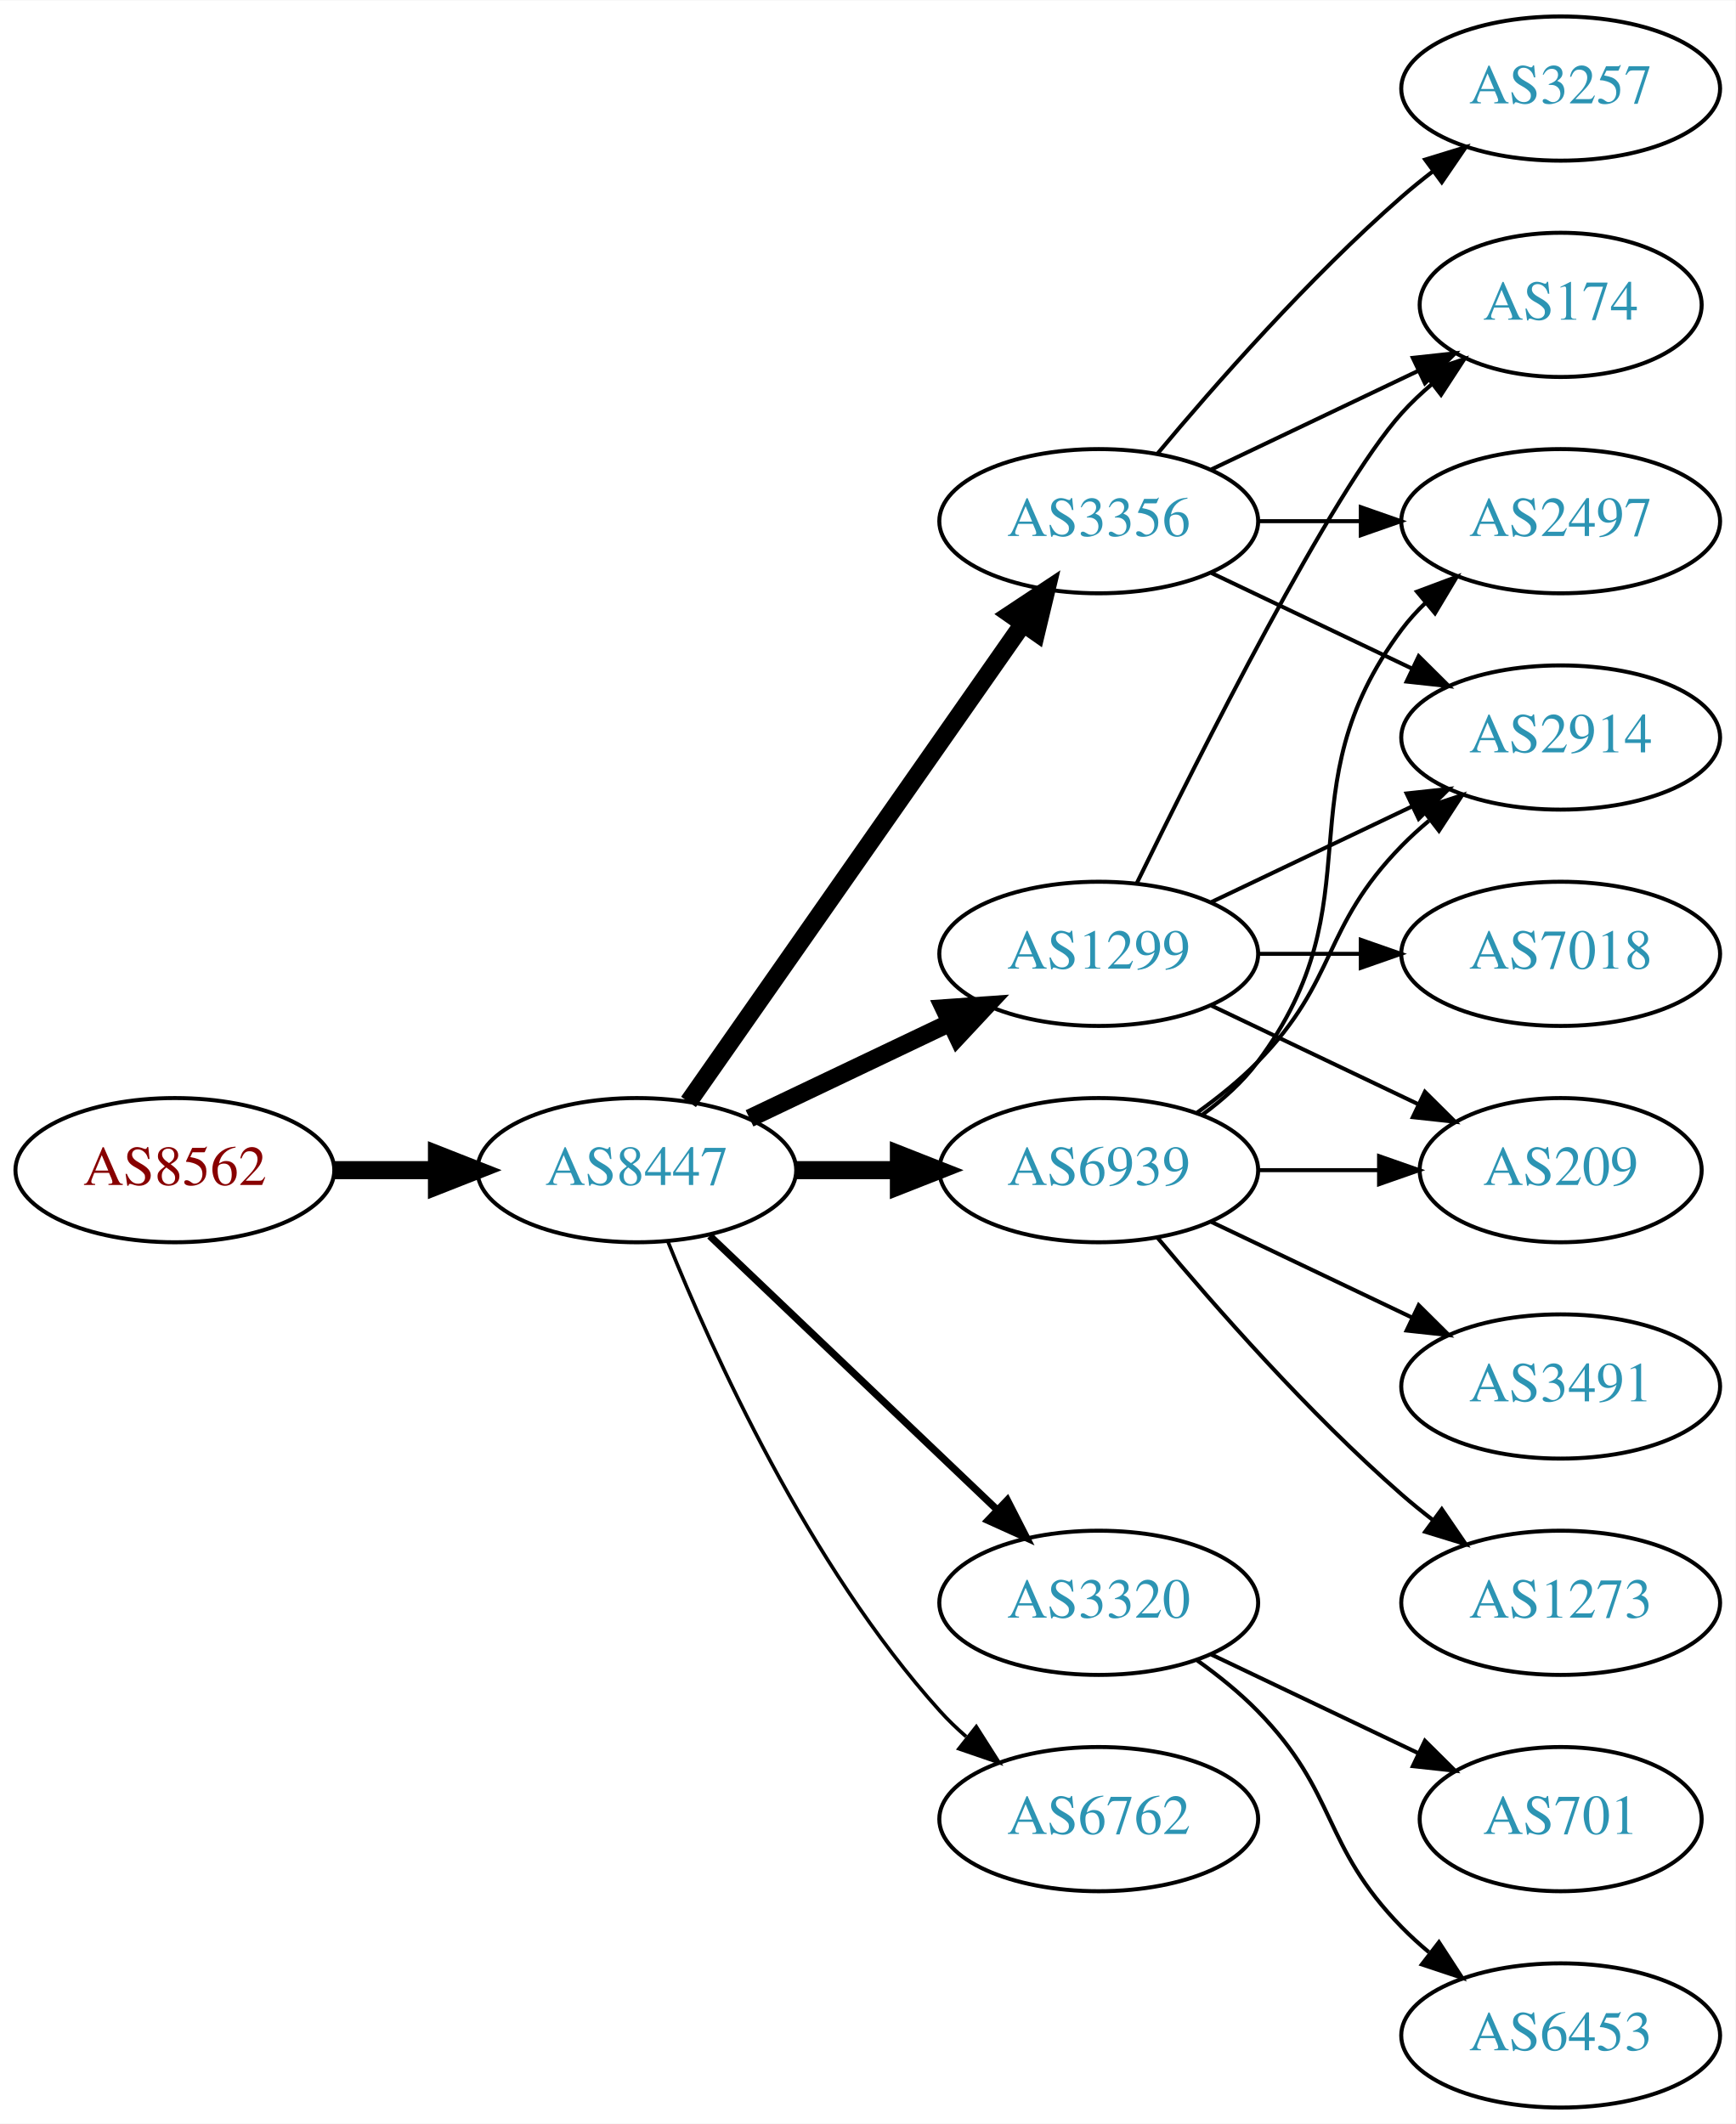
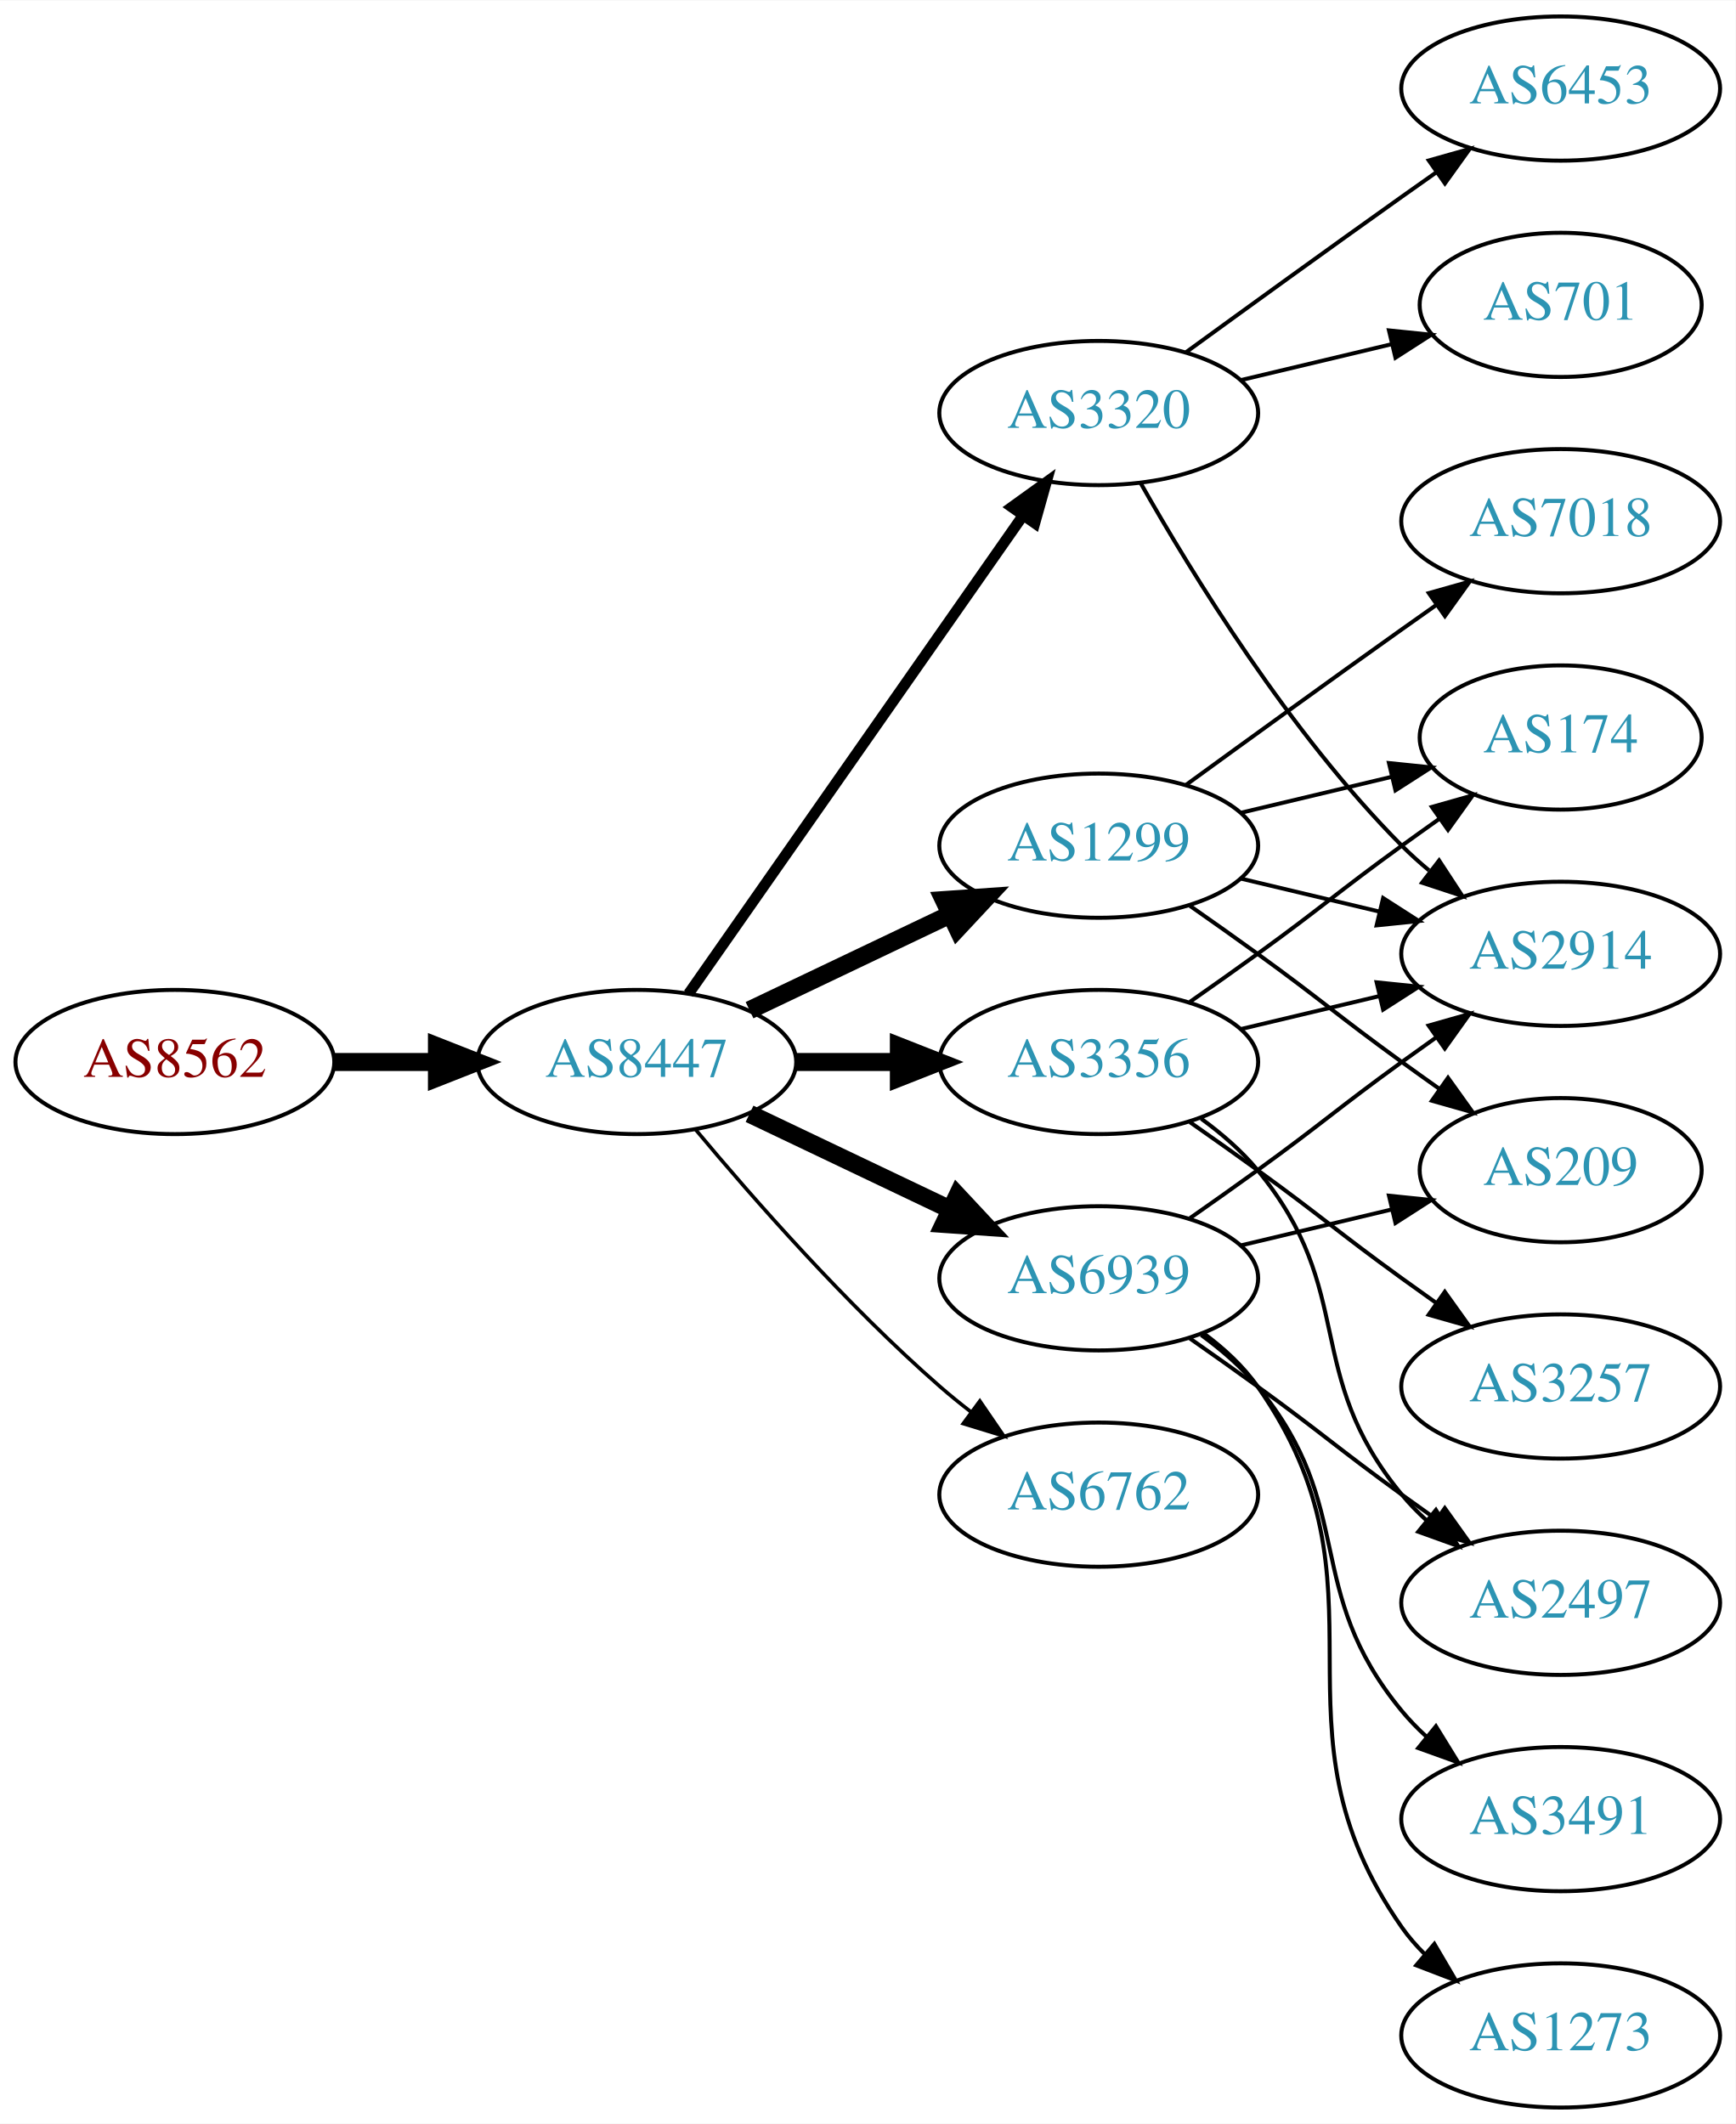
<svg xmlns="http://www.w3.org/2000/svg" xmlns:xlink="http://www.w3.org/1999/xlink" width="433pt" height="530pt" viewBox="0.00 0.00 433.17 530.00">
  <g id="graph0" class="graph" transform="scale(1 1) rotate(0) translate(4 526)">
    <polygon fill="white" stroke="none" points="-4,4 -4,-526 429.172,-526 429.172,4 -4,4" />
    <g id="node1" class="node">
      <g id="a_node1">
        <a xlink:href="/asn/8562" xlink:title="AS8562 ~ A1 Telekom Austria AG [AT]">
-           <ellipse fill="#ffffff" stroke="black" cx="39.647" cy="-234" rx="39.794" ry="18" />
-           <text text-anchor="middle" x="39.647" y="-230.3" font-family="Times,serif" font-size="14.00" fill="#880000">AS8562</text>
+           <ellipse fill="#ffffff" stroke="black" cx="39.647" cy="-261" rx="39.794" ry="18" />
+           <text text-anchor="middle" x="39.647" y="-257.3" font-family="Times,serif" font-size="14.00" fill="#880000">AS8562</text>
        </a>
      </g>
    </g>
    <g id="node2" class="node">
      <g id="a_node2">
        <a xlink:href="/asn/8447" xlink:title="AS8447 ~ A1 Telekom Austria AG [AT]">
-           <ellipse fill="#ffffff" stroke="black" cx="154.939" cy="-234" rx="39.794" ry="18" />
-           <text text-anchor="middle" x="154.939" y="-230.3" font-family="Times,serif" font-size="14.00" fill="#2c94b3">AS8447</text>
+           <ellipse fill="#ffffff" stroke="black" cx="154.939" cy="-261" rx="39.794" ry="18" />
+           <text text-anchor="middle" x="154.939" y="-257.3" font-family="Times,serif" font-size="14.00" fill="#2c94b3">AS8447</text>
        </a>
      </g>
    </g>
    <g id="edge1" class="edge">
-       <path fill="none" stroke="black" stroke-width="4.5" d="M79.319,-234C87.522,-234 96.286,-234 104.818,-234" />
-       <polygon fill="black" stroke="black" stroke-width="4.5" points="105.057,-237.938 115.057,-234 105.057,-230.063 105.057,-237.938" />
+       <path fill="none" stroke="black" stroke-width="4.5" d="M79.319,-261C87.522,-261 96.286,-261 104.818,-261" />
+       <polygon fill="black" stroke="black" stroke-width="4.5" points="105.057,-264.938 115.057,-261 105.057,-257.063 105.057,-264.938" />
    </g>
    <g id="node3" class="node">
      <g id="a_node3">
-         <a xlink:href="/asn/3356" xlink:title="AS3356 ~ Level 3 Parent, LLC [US]">
-           <ellipse fill="#ffffff" stroke="black" cx="270.232" cy="-396" rx="39.794" ry="18" />
-           <text text-anchor="middle" x="270.232" y="-392.3" font-family="Times,serif" font-size="14.00" fill="#2c94b3">AS3356</text>
+         <a xlink:href="/asn/1299" xlink:title="AS1299 ~ Telia Carrier [EU]">
+           <ellipse fill="#ffffff" stroke="black" cx="270.232" cy="-315" rx="39.794" ry="18" />
+           <text text-anchor="middle" x="270.232" y="-311.3" font-family="Times,serif" font-size="14.00" fill="#2c94b3">AS1299</text>
        </a>
      </g>
    </g>
    <g id="edge2" class="edge">
-       <path fill="none" stroke="black" stroke-width="4.5" d="M167.85,-251.031C187.771,-279.517 227.961,-336.985 251.311,-370.374" />
-       <polygon fill="black" stroke="black" stroke-width="4.5" points="248.183,-372.772 257.141,-378.71 254.637,-368.258 248.183,-372.772" />
+       <path fill="none" stroke="black" stroke-width="4.5" d="M183.076,-273.934C198.07,-281.081 216.891,-290.052 233.114,-297.785" />
+       <polygon fill="black" stroke="black" stroke-width="4.5" points="231.596,-301.423 242.317,-302.171 234.985,-294.314 231.596,-301.423" />
    </g>
    <g id="node4" class="node">
      <g id="a_node4">
-         <a xlink:href="/asn/6939" xlink:title="AS6939 ~ Hurricane Electric LLC [US]">
-           <ellipse fill="#ffffff" stroke="black" cx="270.232" cy="-234" rx="39.794" ry="18" />
-           <text text-anchor="middle" x="270.232" y="-230.3" font-family="Times,serif" font-size="14.00" fill="#2c94b3">AS6939</text>
+         <a xlink:href="/asn/3320" xlink:title="AS3320 ~ DTAG [DE]">
+           <ellipse fill="#ffffff" stroke="black" cx="270.232" cy="-423" rx="39.794" ry="18" />
+           <text text-anchor="middle" x="270.232" y="-419.3" font-family="Times,serif" font-size="14.00" fill="#2c94b3">AS3320</text>
        </a>
      </g>
    </g>
    <g id="edge3" class="edge">
-       <path fill="none" stroke="black" stroke-width="4.5" d="M194.612,-234C202.815,-234 211.579,-234 220.111,-234" />
-       <polygon fill="black" stroke="black" stroke-width="4.5" points="220.35,-237.938 230.35,-234 220.35,-230.063 220.35,-237.938" />
+       <path fill="none" stroke="black" stroke-width="2.7" d="M167.85,-278.031C187.771,-306.517 227.961,-363.985 251.311,-397.374" />
+       <polygon fill="black" stroke="black" stroke-width="2.7" points="248.542,-399.521 257.141,-405.71 254.278,-395.509 248.542,-399.521" />
    </g>
    <g id="node5" class="node">
      <g id="a_node5">
-         <a xlink:href="/asn/3320" xlink:title="AS3320 ~ DTAG [DE]">
-           <ellipse fill="#ffffff" stroke="black" cx="270.232" cy="-126" rx="39.794" ry="18" />
-           <text text-anchor="middle" x="270.232" y="-122.3" font-family="Times,serif" font-size="14.00" fill="#2c94b3">AS3320</text>
+         <a xlink:href="/asn/3356" xlink:title="AS3356 ~ Level 3 Parent, LLC [US]">
+           <ellipse fill="#ffffff" stroke="black" cx="270.232" cy="-261" rx="39.794" ry="18" />
+           <text text-anchor="middle" x="270.232" y="-257.3" font-family="Times,serif" font-size="14.00" fill="#2c94b3">AS3356</text>
        </a>
      </g>
    </g>
    <g id="edge4" class="edge">
-       <path fill="none" stroke="black" stroke-width="1.8" d="M173.146,-217.597C192.221,-199.413 223.142,-169.937 244.739,-149.349" />
-       <polygon fill="black" stroke="black" stroke-width="1.8" points="247.412,-151.637 252.235,-142.203 242.582,-146.57 247.412,-151.637" />
+       <path fill="none" stroke="black" stroke-width="4.5" d="M194.612,-261C202.815,-261 211.579,-261 220.111,-261" />
+       <polygon fill="black" stroke="black" stroke-width="4.5" points="220.35,-264.938 230.35,-261 220.35,-257.063 220.35,-264.938" />
    </g>
    <g id="node6" class="node">
      <g id="a_node6">
-         <a xlink:href="/asn/1299" xlink:title="AS1299 ~ Telia Carrier [EU]">
-           <ellipse fill="#ffffff" stroke="black" cx="270.232" cy="-288" rx="39.794" ry="18" />
-           <text text-anchor="middle" x="270.232" y="-284.3" font-family="Times,serif" font-size="14.00" fill="#2c94b3">AS1299</text>
+         <a xlink:href="/asn/6939" xlink:title="AS6939 ~ Hurricane Electric LLC [US]">
+           <ellipse fill="#ffffff" stroke="black" cx="270.232" cy="-207" rx="39.794" ry="18" />
+           <text text-anchor="middle" x="270.232" y="-203.3" font-family="Times,serif" font-size="14.00" fill="#2c94b3">AS6939</text>
        </a>
      </g>
    </g>
    <g id="edge5" class="edge">
-       <path fill="none" stroke="black" stroke-width="4.5" d="M183.076,-246.934C198.07,-254.081 216.891,-263.052 233.114,-270.785" />
-       <polygon fill="black" stroke="black" stroke-width="4.5" points="231.596,-274.423 242.317,-275.171 234.985,-267.314 231.596,-274.423" />
+       <path fill="none" stroke="black" stroke-width="4.5" d="M183.076,-248.066C198.07,-240.919 216.891,-231.948 233.114,-224.215" />
+       <polygon fill="black" stroke="black" stroke-width="4.5" points="234.985,-227.686 242.317,-219.829 231.596,-220.577 234.985,-227.686" />
    </g>
    <g id="node7" class="node">
      <g id="a_node7">
        <a xlink:href="/asn/6762" xlink:title="AS6762 ~ TELECOM ITALIA SPARKLE S.p.A. [IT]">
-           <ellipse fill="#ffffff" stroke="black" cx="270.232" cy="-72" rx="39.794" ry="18" />
-           <text text-anchor="middle" x="270.232" y="-68.3" font-family="Times,serif" font-size="14.00" fill="#2c94b3">AS6762</text>
+           <ellipse fill="#ffffff" stroke="black" cx="270.232" cy="-153" rx="39.794" ry="18" />
+           <text text-anchor="middle" x="270.232" y="-149.3" font-family="Times,serif" font-size="14.00" fill="#2c94b3">AS6762</text>
        </a>
      </g>
    </g>
    <g id="edge6" class="edge">
-       <path fill="none" stroke="black" stroke-width="0.9" d="M162.687,-216.213C173.738,-188.757 197.791,-135.422 230.586,-99 232.588,-96.776 234.807,-94.637 237.14,-92.603" />
-       <polygon fill="black" stroke="black" stroke-width="0.9" points="239.67,-95.065 245.359,-86.127 235.338,-89.567 239.67,-95.065" />
+       <path fill="none" stroke="black" stroke-width="0.9" d="M169.569,-244.183C183.852,-227.071 207.398,-200.255 230.586,-180 233.052,-177.846 235.69,-175.706 238.388,-173.628" />
+       <polygon fill="black" stroke="black" stroke-width="0.9" points="240.561,-176.375 246.542,-167.63 236.413,-170.736 240.561,-176.375" />
    </g>
    <g id="node8" class="node">
      <g id="a_node8">
-         <a xlink:href="/asn/2497" xlink:title="AS2497 ~ Internet Initiative Japan Inc. [JP]">
-           <ellipse fill="#ffffff" stroke="black" cx="385.525" cy="-396" rx="39.794" ry="18" />
-           <text text-anchor="middle" x="385.525" y="-392.3" font-family="Times,serif" font-size="14.00" fill="#2c94b3">AS2497</text>
+         <a xlink:href="/asn/174" xlink:title="AS174 ~ Cogent Communications [US]">
+           <ellipse fill="#ffffff" stroke="black" cx="385.525" cy="-342" rx="35.194" ry="18" />
+           <text text-anchor="middle" x="385.525" y="-338.3" font-family="Times,serif" font-size="14.00" fill="#2c94b3">AS174</text>
        </a>
      </g>
    </g>
    <g id="edge7" class="edge">
-       <path fill="none" stroke="black" d="M309.905,-396C318.108,-396 326.872,-396 335.404,-396" />
-       <polygon fill="black" stroke="black" points="335.643,-399.5 345.643,-396 335.643,-392.5 335.643,-399.5" />
+       <path fill="none" stroke="black" d="M305.84,-323.248C317.634,-326.058 330.939,-329.229 343.206,-332.153" />
+       <polygon fill="black" stroke="black" points="342.672,-335.624 353.211,-334.537 344.295,-328.814 342.672,-335.624" />
    </g>
    <g id="node9" class="node">
      <g id="a_node9">
-         <a xlink:href="/asn/174" xlink:title="AS174 ~ Cogent Communications [US]">
-           <ellipse fill="#ffffff" stroke="black" cx="385.525" cy="-450" rx="35.194" ry="18" />
-           <text text-anchor="middle" x="385.525" y="-446.3" font-family="Times,serif" font-size="14.00" fill="#2c94b3">AS174</text>
-         </a>
-       </g>
-     </g>
-     <g id="edge8" class="edge">
-       <path fill="none" stroke="black" d="M298.369,-408.934C313.801,-416.29 333.286,-425.577 349.821,-433.459" />
-       <polygon fill="black" stroke="black" points="348.63,-436.768 359.163,-437.911 351.642,-430.449 348.63,-436.768" />
-     </g>
-     <g id="node10" class="node">
-       <g id="a_node10">
-         <a xlink:href="/asn/3257" xlink:title="AS3257 ~ GTT [DE]">
-           <ellipse fill="#ffffff" stroke="black" cx="385.525" cy="-504" rx="39.794" ry="18" />
-           <text text-anchor="middle" x="385.525" y="-500.3" font-family="Times,serif" font-size="14.00" fill="#2c94b3">AS3257</text>
-         </a>
-       </g>
-     </g>
-     <g id="edge9" class="edge">
-       <path fill="none" stroke="black" d="M284.862,-412.817C299.145,-429.929 322.691,-456.745 345.879,-477 348.345,-479.154 350.983,-481.294 353.681,-483.372" />
-       <polygon fill="black" stroke="black" points="351.706,-486.264 361.835,-489.37 355.854,-480.625 351.706,-486.264" />
-     </g>
-     <g id="node11" class="node">
-       <g id="a_node11">
-         <a xlink:href="/asn/2914" xlink:title="AS2914 ~ NTT America, Inc. [US]">
-           <ellipse fill="#ffffff" stroke="black" cx="385.525" cy="-342" rx="39.794" ry="18" />
-           <text text-anchor="middle" x="385.525" y="-338.3" font-family="Times,serif" font-size="14.00" fill="#2c94b3">AS2914</text>
-         </a>
-       </g>
-     </g>
-     <g id="edge10" class="edge">
-       <path fill="none" stroke="black" d="M298.369,-383.066C313.363,-375.919 332.184,-366.948 348.407,-359.215" />
-       <polygon fill="black" stroke="black" points="350.089,-362.291 357.61,-354.829 347.077,-355.972 350.089,-362.291" />
-     </g>
-     <g id="edge11" class="edge">
-       <path fill="none" stroke="black" d="M296.163,-247.882C301.239,-251.611 306.157,-256.016 309.879,-261 340.15,-301.542 315.607,-328.458 345.879,-369 347.623,-371.336 349.631,-373.545 351.794,-375.617" />
-       <polygon fill="black" stroke="black" points="349.672,-378.405 359.595,-382.118 354.154,-373.027 349.672,-378.405" />
-     </g>
-     <g id="edge13" class="edge">
-       <path fill="none" stroke="black" d="M294.826,-248.389C300.082,-252.148 305.414,-256.437 309.879,-261 330.051,-281.617 325.706,-294.383 345.879,-315 347.972,-317.139 350.255,-319.218 352.632,-321.21" />
-       <polygon fill="black" stroke="black" points="350.875,-324.275 360.931,-327.611 355.15,-318.732 350.875,-324.275" />
-     </g>
-     <g id="node12" class="node">
-       <g id="a_node12">
-         <a xlink:href="/asn/3491" xlink:title="AS3491 ~ PCCW Global, Inc. [US]">
-           <ellipse fill="#ffffff" stroke="black" cx="385.525" cy="-180" rx="39.794" ry="18" />
-           <text text-anchor="middle" x="385.525" y="-176.3" font-family="Times,serif" font-size="14.00" fill="#2c94b3">AS3491</text>
-         </a>
-       </g>
-     </g>
-     <g id="edge12" class="edge">
-       <path fill="none" stroke="black" d="M298.369,-221.066C313.363,-213.919 332.184,-204.948 348.407,-197.215" />
-       <polygon fill="black" stroke="black" points="350.089,-200.291 357.61,-192.829 347.077,-193.972 350.089,-200.291" />
-     </g>
-     <g id="node13" class="node">
-       <g id="a_node13">
-         <a xlink:href="/asn/1273" xlink:title="AS1273 ~ Vodafone Group PLC [EU]">
-           <ellipse fill="#ffffff" stroke="black" cx="385.525" cy="-126" rx="39.794" ry="18" />
-           <text text-anchor="middle" x="385.525" y="-122.3" font-family="Times,serif" font-size="14.00" fill="#2c94b3">AS1273</text>
-         </a>
-       </g>
-     </g>
-     <g id="edge14" class="edge">
-       <path fill="none" stroke="black" d="M284.862,-217.183C299.145,-200.071 322.691,-173.255 345.879,-153 348.345,-150.846 350.983,-148.706 353.681,-146.628" />
-       <polygon fill="black" stroke="black" points="355.854,-149.375 361.835,-140.63 351.706,-143.736 355.854,-149.375" />
-     </g>
-     <g id="node14" class="node">
-       <g id="a_node14">
        <a xlink:href="/asn/209" xlink:title="AS209 ~ CenturyLink Communications, LLC [US]">
          <ellipse fill="#ffffff" stroke="black" cx="385.525" cy="-234" rx="35.194" ry="18" />
          <text text-anchor="middle" x="385.525" y="-230.3" font-family="Times,serif" font-size="14.00" fill="#2c94b3">AS209</text>
        </a>
      </g>
    </g>
-     <g id="edge15" class="edge">
-       <path fill="none" stroke="black" d="M309.905,-234C319.61,-234 330.101,-234 340.064,-234" />
-       <polygon fill="black" stroke="black" points="340.2,-237.5 350.2,-234 340.2,-230.5 340.2,-237.5" />
+     <g id="edge8" class="edge">
+       <path fill="none" stroke="black" d="M292.989,-299.991C298.524,-296.121 304.443,-291.936 309.879,-288 326.079,-276.271 329.679,-272.729 345.879,-261 348.908,-258.807 352.086,-256.537 355.265,-254.287" />
+       <polygon fill="black" stroke="black" points="357.407,-257.059 363.575,-248.445 353.382,-251.333 357.407,-257.059" />
+     </g>
+     <g id="node10" class="node">
+       <g id="a_node10">
+         <a xlink:href="/asn/2914" xlink:title="AS2914 ~ NTT America, Inc. [US]">
+           <ellipse fill="#ffffff" stroke="black" cx="385.525" cy="-288" rx="39.794" ry="18" />
+           <text text-anchor="middle" x="385.525" y="-284.3" font-family="Times,serif" font-size="14.00" fill="#2c94b3">AS2914</text>
+         </a>
+       </g>
+     </g>
+     <g id="edge9" class="edge">
+       <path fill="none" stroke="black" d="M305.84,-306.752C316.711,-304.162 328.865,-301.265 340.308,-298.538" />
+       <polygon fill="black" stroke="black" points="341.214,-301.92 350.13,-296.197 339.591,-295.111 341.214,-301.92" />
+     </g>
+     <g id="node11" class="node">
+       <g id="a_node11">
+         <a xlink:href="/asn/7018" xlink:title="AS7018 ~ AT&amp;T Services, Inc. [US]">
+           <ellipse fill="#ffffff" stroke="black" cx="385.525" cy="-396" rx="39.794" ry="18" />
+           <text text-anchor="middle" x="385.525" y="-392.3" font-family="Times,serif" font-size="14.00" fill="#2c94b3">AS7018</text>
+         </a>
+       </g>
+     </g>
+     <g id="edge10" class="edge">
+       <path fill="none" stroke="black" d="M292.081,-330.222C307.015,-341.091 327.628,-356.025 345.879,-369 348.699,-371.005 351.642,-373.085 354.59,-375.159" />
+       <polygon fill="black" stroke="black" points="352.618,-378.05 362.815,-380.926 356.637,-372.319 352.618,-378.05" />
+     </g>
+     <g id="edge11" class="edge">
+       <path fill="none" stroke="black" d="M280.692,-405.51C293.474,-382.904 317.906,-343.114 345.879,-315 347.99,-312.879 350.286,-310.812 352.671,-308.829" />
+       <polygon fill="black" stroke="black" points="355.187,-311.31 360.987,-302.444 350.923,-305.758 355.187,-311.31" />
+     </g>
+     <g id="node12" class="node">
+       <g id="a_node12">
+         <a xlink:href="/asn/6453" xlink:title="AS6453 ~ TATA COMMUNICATIONS (AMERICA) INC [US]">
+           <ellipse fill="#ffffff" stroke="black" cx="385.525" cy="-504" rx="39.794" ry="18" />
+           <text text-anchor="middle" x="385.525" y="-500.3" font-family="Times,serif" font-size="14.00" fill="#2c94b3">AS6453</text>
+         </a>
+       </g>
+     </g>
+     <g id="edge12" class="edge">
+       <path fill="none" stroke="black" d="M292.081,-438.222C307.015,-449.091 327.628,-464.025 345.879,-477 348.699,-479.005 351.642,-481.085 354.59,-483.159" />
+       <polygon fill="black" stroke="black" points="352.618,-486.05 362.815,-488.926 356.637,-480.319 352.618,-486.05" />
+     </g>
+     <g id="node13" class="node">
+       <g id="a_node13">
+         <a xlink:href="/asn/701" xlink:title="AS701 ~ UUNET [US]">
+           <ellipse fill="#ffffff" stroke="black" cx="385.525" cy="-450" rx="35.194" ry="18" />
+           <text text-anchor="middle" x="385.525" y="-446.3" font-family="Times,serif" font-size="14.00" fill="#2c94b3">AS701</text>
+         </a>
+       </g>
+     </g>
+     <g id="edge13" class="edge">
+       <path fill="none" stroke="black" d="M305.84,-431.248C317.634,-434.058 330.939,-437.229 343.206,-440.153" />
+       <polygon fill="black" stroke="black" points="342.672,-443.624 353.211,-442.537 344.295,-436.814 342.672,-443.624" />
+     </g>
+     <g id="edge16" class="edge">
+       <path fill="none" stroke="black" d="M292.989,-276.009C298.524,-279.879 304.443,-284.064 309.879,-288 326.079,-299.729 329.679,-303.271 345.879,-315 348.908,-317.193 352.086,-319.463 355.265,-321.713" />
+       <polygon fill="black" stroke="black" points="353.382,-324.667 363.575,-327.555 357.407,-318.941 353.382,-324.667" />
+     </g>
+     <g id="edge17" class="edge">
+       <path fill="none" stroke="black" d="M305.84,-269.248C316.711,-271.838 328.865,-274.735 340.308,-277.462" />
+       <polygon fill="black" stroke="black" points="339.591,-280.889 350.13,-279.803 341.214,-274.08 339.591,-280.889" />
+     </g>
+     <g id="node14" class="node">
+       <g id="a_node14">
+         <a xlink:href="/asn/3257" xlink:title="AS3257 ~ GTT [DE]">
+           <ellipse fill="#ffffff" stroke="black" cx="385.525" cy="-180" rx="39.794" ry="18" />
+           <text text-anchor="middle" x="385.525" y="-176.3" font-family="Times,serif" font-size="14.00" fill="#2c94b3">AS3257</text>
+         </a>
+       </g>
+     </g>
+     <g id="edge14" class="edge">
+       <path fill="none" stroke="black" d="M292.989,-245.991C298.524,-242.121 304.443,-237.936 309.879,-234 326.079,-222.271 329.679,-218.729 345.879,-207 348.682,-204.971 351.613,-202.875 354.554,-200.79" />
+       <polygon fill="black" stroke="black" points="356.605,-203.627 362.768,-195.009 352.576,-197.903 356.605,-203.627" />
    </g>
    <g id="node15" class="node">
      <g id="a_node15">
-         <a xlink:href="/asn/701" xlink:title="AS701 ~ UUNET [US]">
-           <ellipse fill="#ffffff" stroke="black" cx="385.525" cy="-72" rx="35.194" ry="18" />
-           <text text-anchor="middle" x="385.525" y="-68.3" font-family="Times,serif" font-size="14.00" fill="#2c94b3">AS701</text>
-         </a>
-       </g>
-     </g>
-     <g id="edge16" class="edge">
-       <path fill="none" stroke="black" d="M298.369,-113.066C313.801,-105.71 333.286,-96.423 349.821,-88.541" />
-       <polygon fill="black" stroke="black" points="351.642,-91.551 359.163,-84.089 348.63,-85.232 351.642,-91.551" />
+         <a xlink:href="/asn/2497" xlink:title="AS2497 ~ Internet Initiative Japan Inc. [JP]">
+           <ellipse fill="#ffffff" stroke="black" cx="385.525" cy="-126" rx="39.794" ry="18" />
+           <text text-anchor="middle" x="385.525" y="-122.3" font-family="Times,serif" font-size="14.00" fill="#2c94b3">AS2497</text>
+         </a>
+       </g>
+     </g>
+     <g id="edge15" class="edge">
+       <path fill="none" stroke="black" d="M295.813,-246.844C300.907,-243.128 305.921,-238.799 309.879,-234 334.944,-203.606 320.814,-183.394 345.879,-153 347.734,-150.75 349.821,-148.604 352.04,-146.576" />
+       <polygon fill="black" stroke="black" points="354.389,-149.177 359.945,-140.156 349.976,-143.744 354.389,-149.177" />
+     </g>
+     <g id="edge22" class="edge">
+       <path fill="none" stroke="black" d="M305.84,-215.248C317.634,-218.058 330.939,-221.229 343.206,-224.153" />
+       <polygon fill="black" stroke="black" points="342.672,-227.624 353.211,-226.537 344.295,-220.814 342.672,-227.624" />
+     </g>
+     <g id="edge20" class="edge">
+       <path fill="none" stroke="black" d="M292.989,-222.009C298.524,-225.879 304.443,-230.064 309.879,-234 326.079,-245.729 329.679,-249.271 345.879,-261 348.682,-263.029 351.613,-265.125 354.554,-267.21" />
+       <polygon fill="black" stroke="black" points="352.576,-270.097 362.768,-272.991 356.605,-264.373 352.576,-270.097" />
+     </g>
+     <g id="edge21" class="edge">
+       <path fill="none" stroke="black" d="M292.989,-191.991C298.524,-188.121 304.443,-183.936 309.879,-180 326.079,-168.271 329.679,-164.729 345.879,-153 348.682,-150.971 351.613,-148.875 354.554,-146.79" />
+       <polygon fill="black" stroke="black" points="356.605,-149.627 362.768,-141.009 352.576,-143.903 356.605,-149.627" />
    </g>
    <g id="node16" class="node">
      <g id="a_node16">
-         <a xlink:href="/asn/6453" xlink:title="AS6453 ~ TATA COMMUNICATIONS (AMERICA) INC [US]">
-           <ellipse fill="#ffffff" stroke="black" cx="385.525" cy="-18" rx="39.794" ry="18" />
-           <text text-anchor="middle" x="385.525" y="-14.3" font-family="Times,serif" font-size="14.00" fill="#2c94b3">AS6453</text>
-         </a>
-       </g>
-     </g>
-     <g id="edge17" class="edge">
-       <path fill="none" stroke="black" d="M294.826,-111.611C300.082,-107.852 305.414,-103.563 309.879,-99 330.051,-78.383 325.706,-65.617 345.879,-45 347.972,-42.861 350.255,-40.782 352.632,-38.79" />
-       <polygon fill="black" stroke="black" points="355.15,-41.268 360.931,-32.389 350.875,-35.725 355.15,-41.268" />
-     </g>
-     <g id="edge20" class="edge">
-       <path fill="none" stroke="black" d="M279.67,-305.511C295.288,-337.509 328.675,-403.893 345.879,-423 348.194,-425.572 350.799,-428.03 353.535,-430.343" />
-       <polygon fill="black" stroke="black" points="351.401,-433.117 361.458,-436.448 355.673,-427.572 351.401,-433.117" />
-     </g>
-     <g id="edge19" class="edge">
-       <path fill="none" stroke="black" d="M298.369,-300.934C313.363,-308.081 332.184,-317.052 348.407,-324.785" />
-       <polygon fill="black" stroke="black" points="347.077,-328.028 357.61,-329.171 350.089,-321.709 347.077,-328.028" />
-     </g>
-     <g id="edge21" class="edge">
-       <path fill="none" stroke="black" d="M298.369,-275.066C313.801,-267.71 333.286,-258.423 349.821,-250.541" />
-       <polygon fill="black" stroke="black" points="351.642,-253.551 359.163,-246.089 348.63,-247.232 351.642,-253.551" />
+         <a xlink:href="/asn/3491" xlink:title="AS3491 ~ PCCW Global, Inc. [US]">
+           <ellipse fill="#ffffff" stroke="black" cx="385.525" cy="-72" rx="39.794" ry="18" />
+           <text text-anchor="middle" x="385.525" y="-68.3" font-family="Times,serif" font-size="14.00" fill="#2c94b3">AS3491</text>
+         </a>
+       </g>
+     </g>
+     <g id="edge18" class="edge">
+       <path fill="none" stroke="black" d="M295.813,-192.844C300.907,-189.128 305.921,-184.799 309.879,-180 334.944,-149.606 320.814,-129.394 345.879,-99 347.734,-96.751 349.821,-94.604 352.04,-92.576" />
+       <polygon fill="black" stroke="black" points="354.389,-95.177 359.945,-86.156 349.976,-89.744 354.389,-95.177" />
    </g>
    <g id="node17" class="node">
      <g id="a_node17">
-         <a xlink:href="/asn/7018" xlink:title="AS7018 ~ AT&amp;T Services, Inc. [US]">
-           <ellipse fill="#ffffff" stroke="black" cx="385.525" cy="-288" rx="39.794" ry="18" />
-           <text text-anchor="middle" x="385.525" y="-284.3" font-family="Times,serif" font-size="14.00" fill="#2c94b3">AS7018</text>
-         </a>
-       </g>
-     </g>
-     <g id="edge18" class="edge">
-       <path fill="none" stroke="black" d="M309.905,-288C318.108,-288 326.872,-288 335.404,-288" />
-       <polygon fill="black" stroke="black" points="335.643,-291.5 345.643,-288 335.643,-284.5 335.643,-291.5" />
+         <a xlink:href="/asn/1273" xlink:title="AS1273 ~ Vodafone Group PLC [EU]">
+           <ellipse fill="#ffffff" stroke="black" cx="385.525" cy="-18" rx="39.794" ry="18" />
+           <text text-anchor="middle" x="385.525" y="-14.3" font-family="Times,serif" font-size="14.00" fill="#2c94b3">AS1273</text>
+         </a>
+       </g>
+     </g>
+     <g id="edge19" class="edge">
+       <path fill="none" stroke="black" d="M296.392,-193.284C301.456,-189.545 306.311,-185.096 309.879,-180 345.492,-129.131 310.265,-95.869 345.879,-45 347.551,-42.611 349.506,-40.365 351.633,-38.267" />
+       <polygon fill="black" stroke="black" points="353.998,-40.851 359.366,-31.716 349.473,-35.51 353.998,-40.851" />
    </g>
  </g>
</svg>
